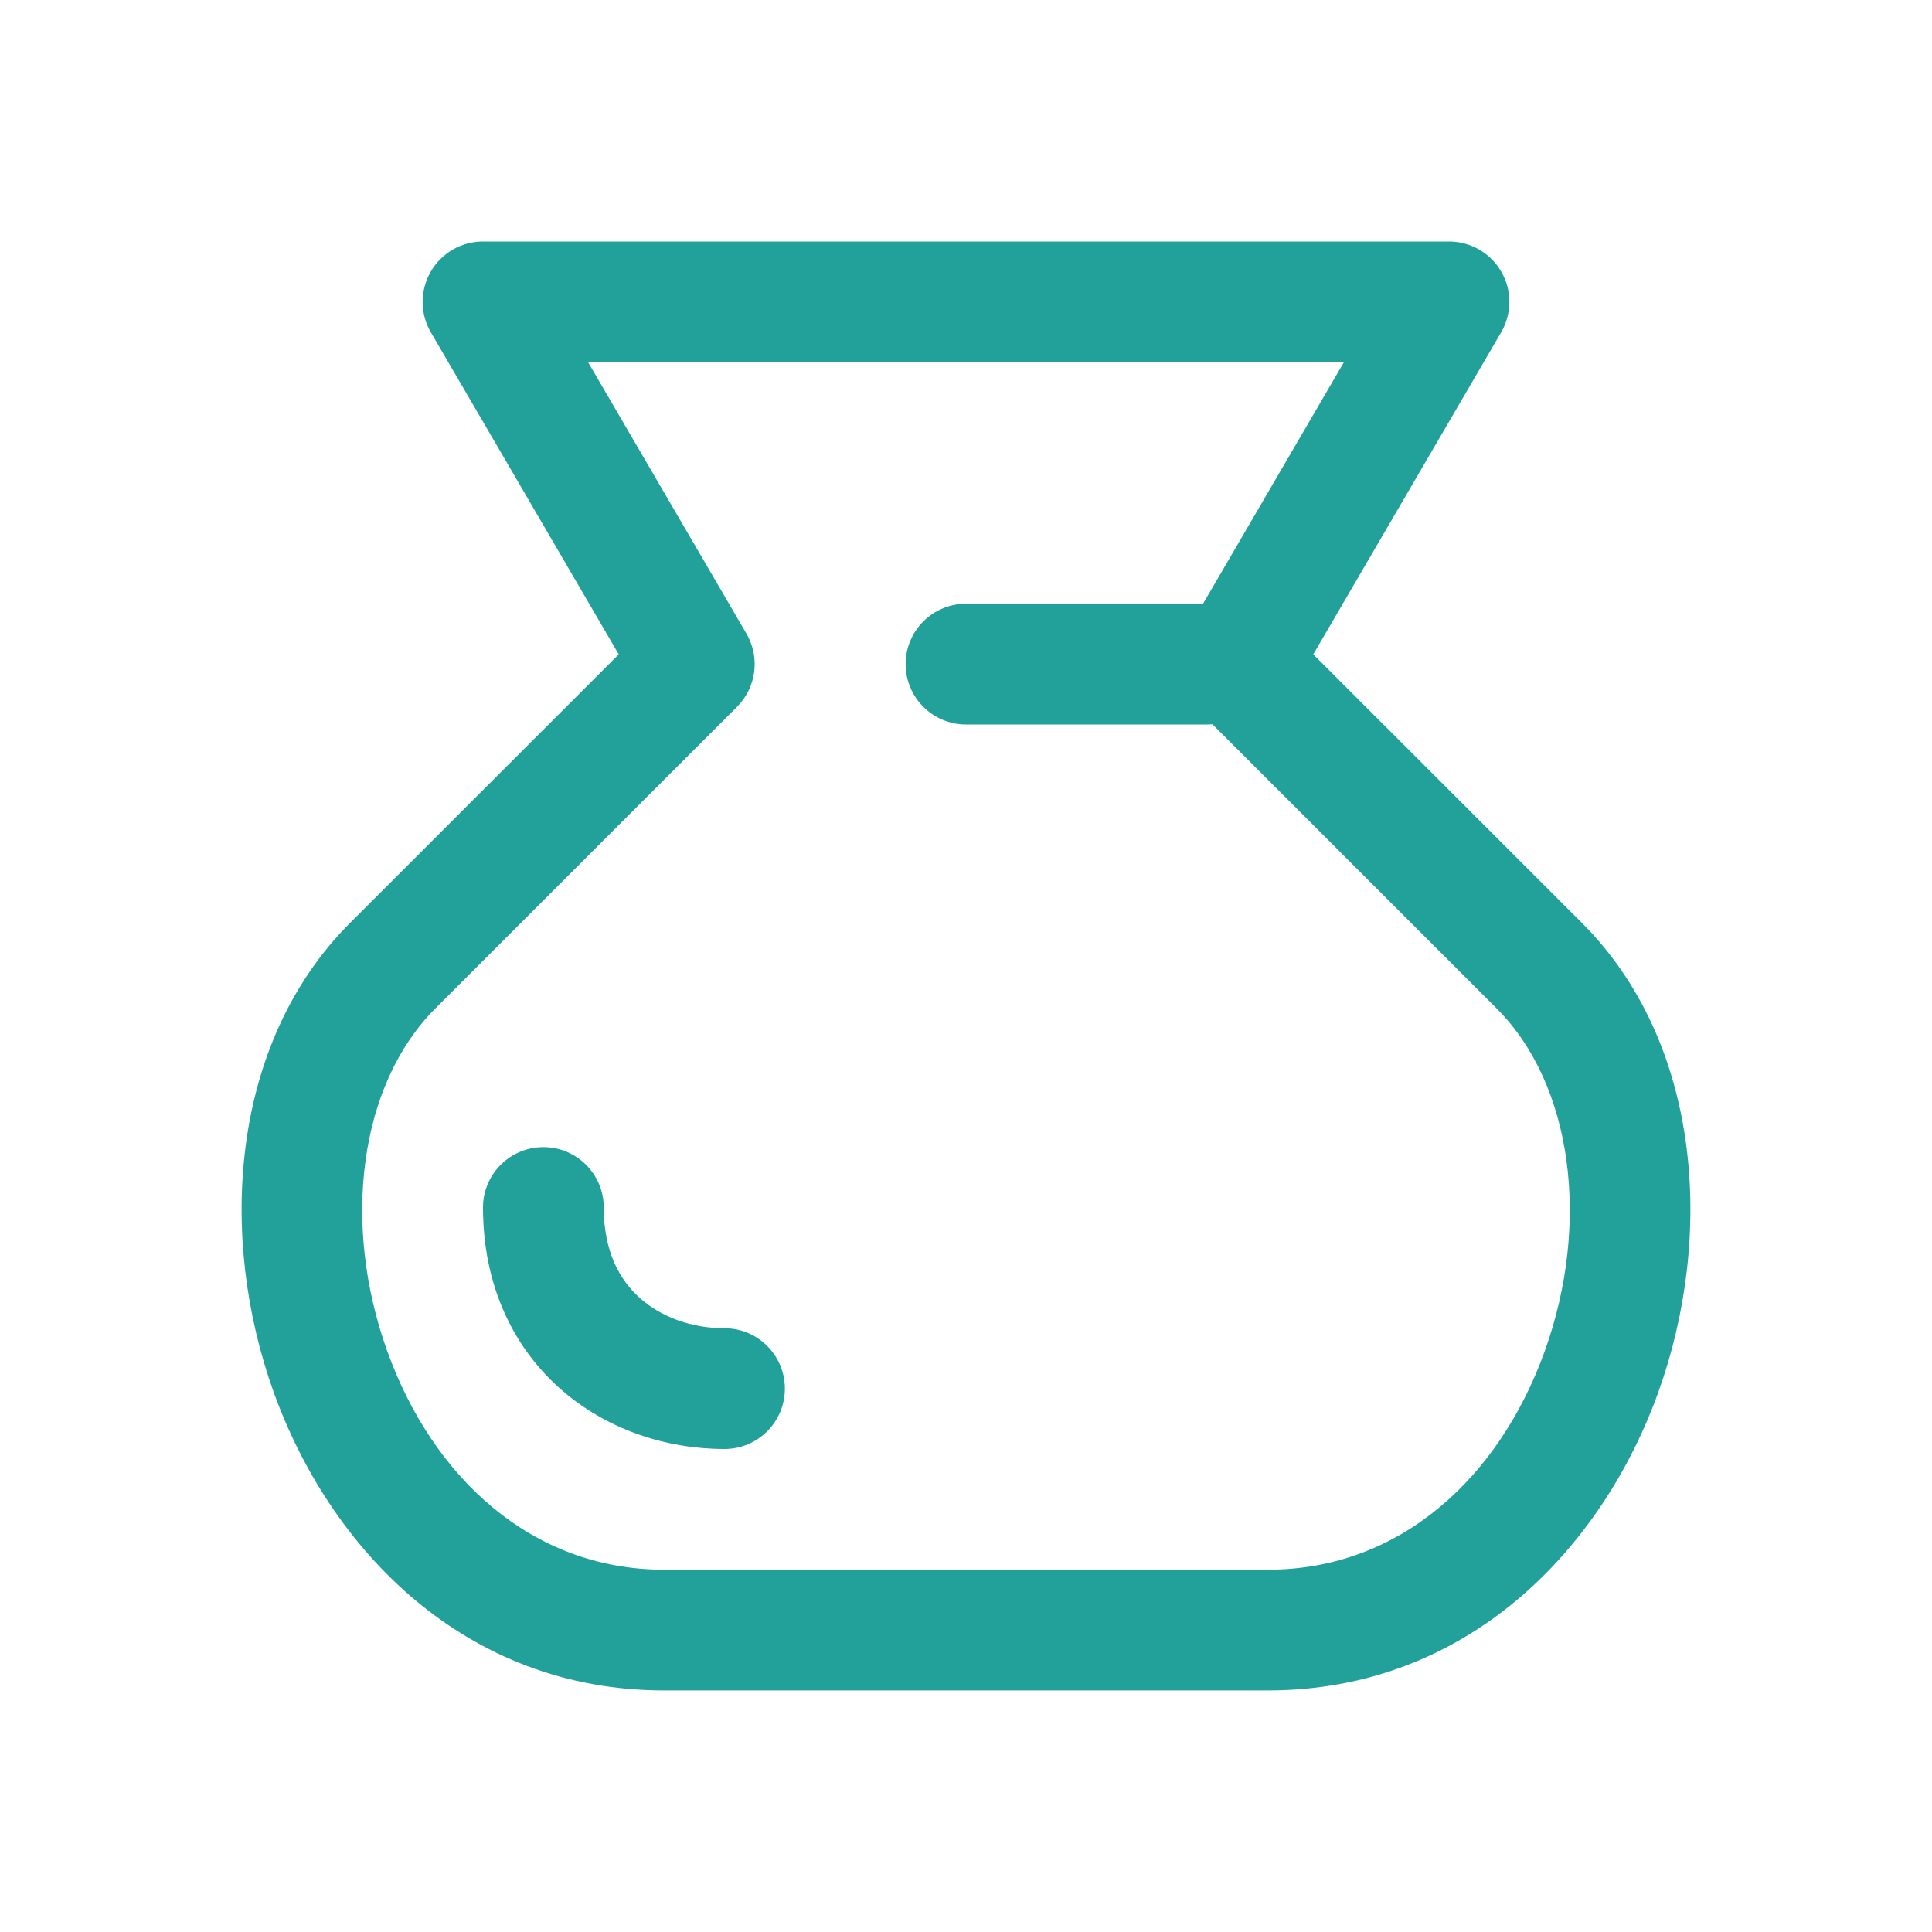
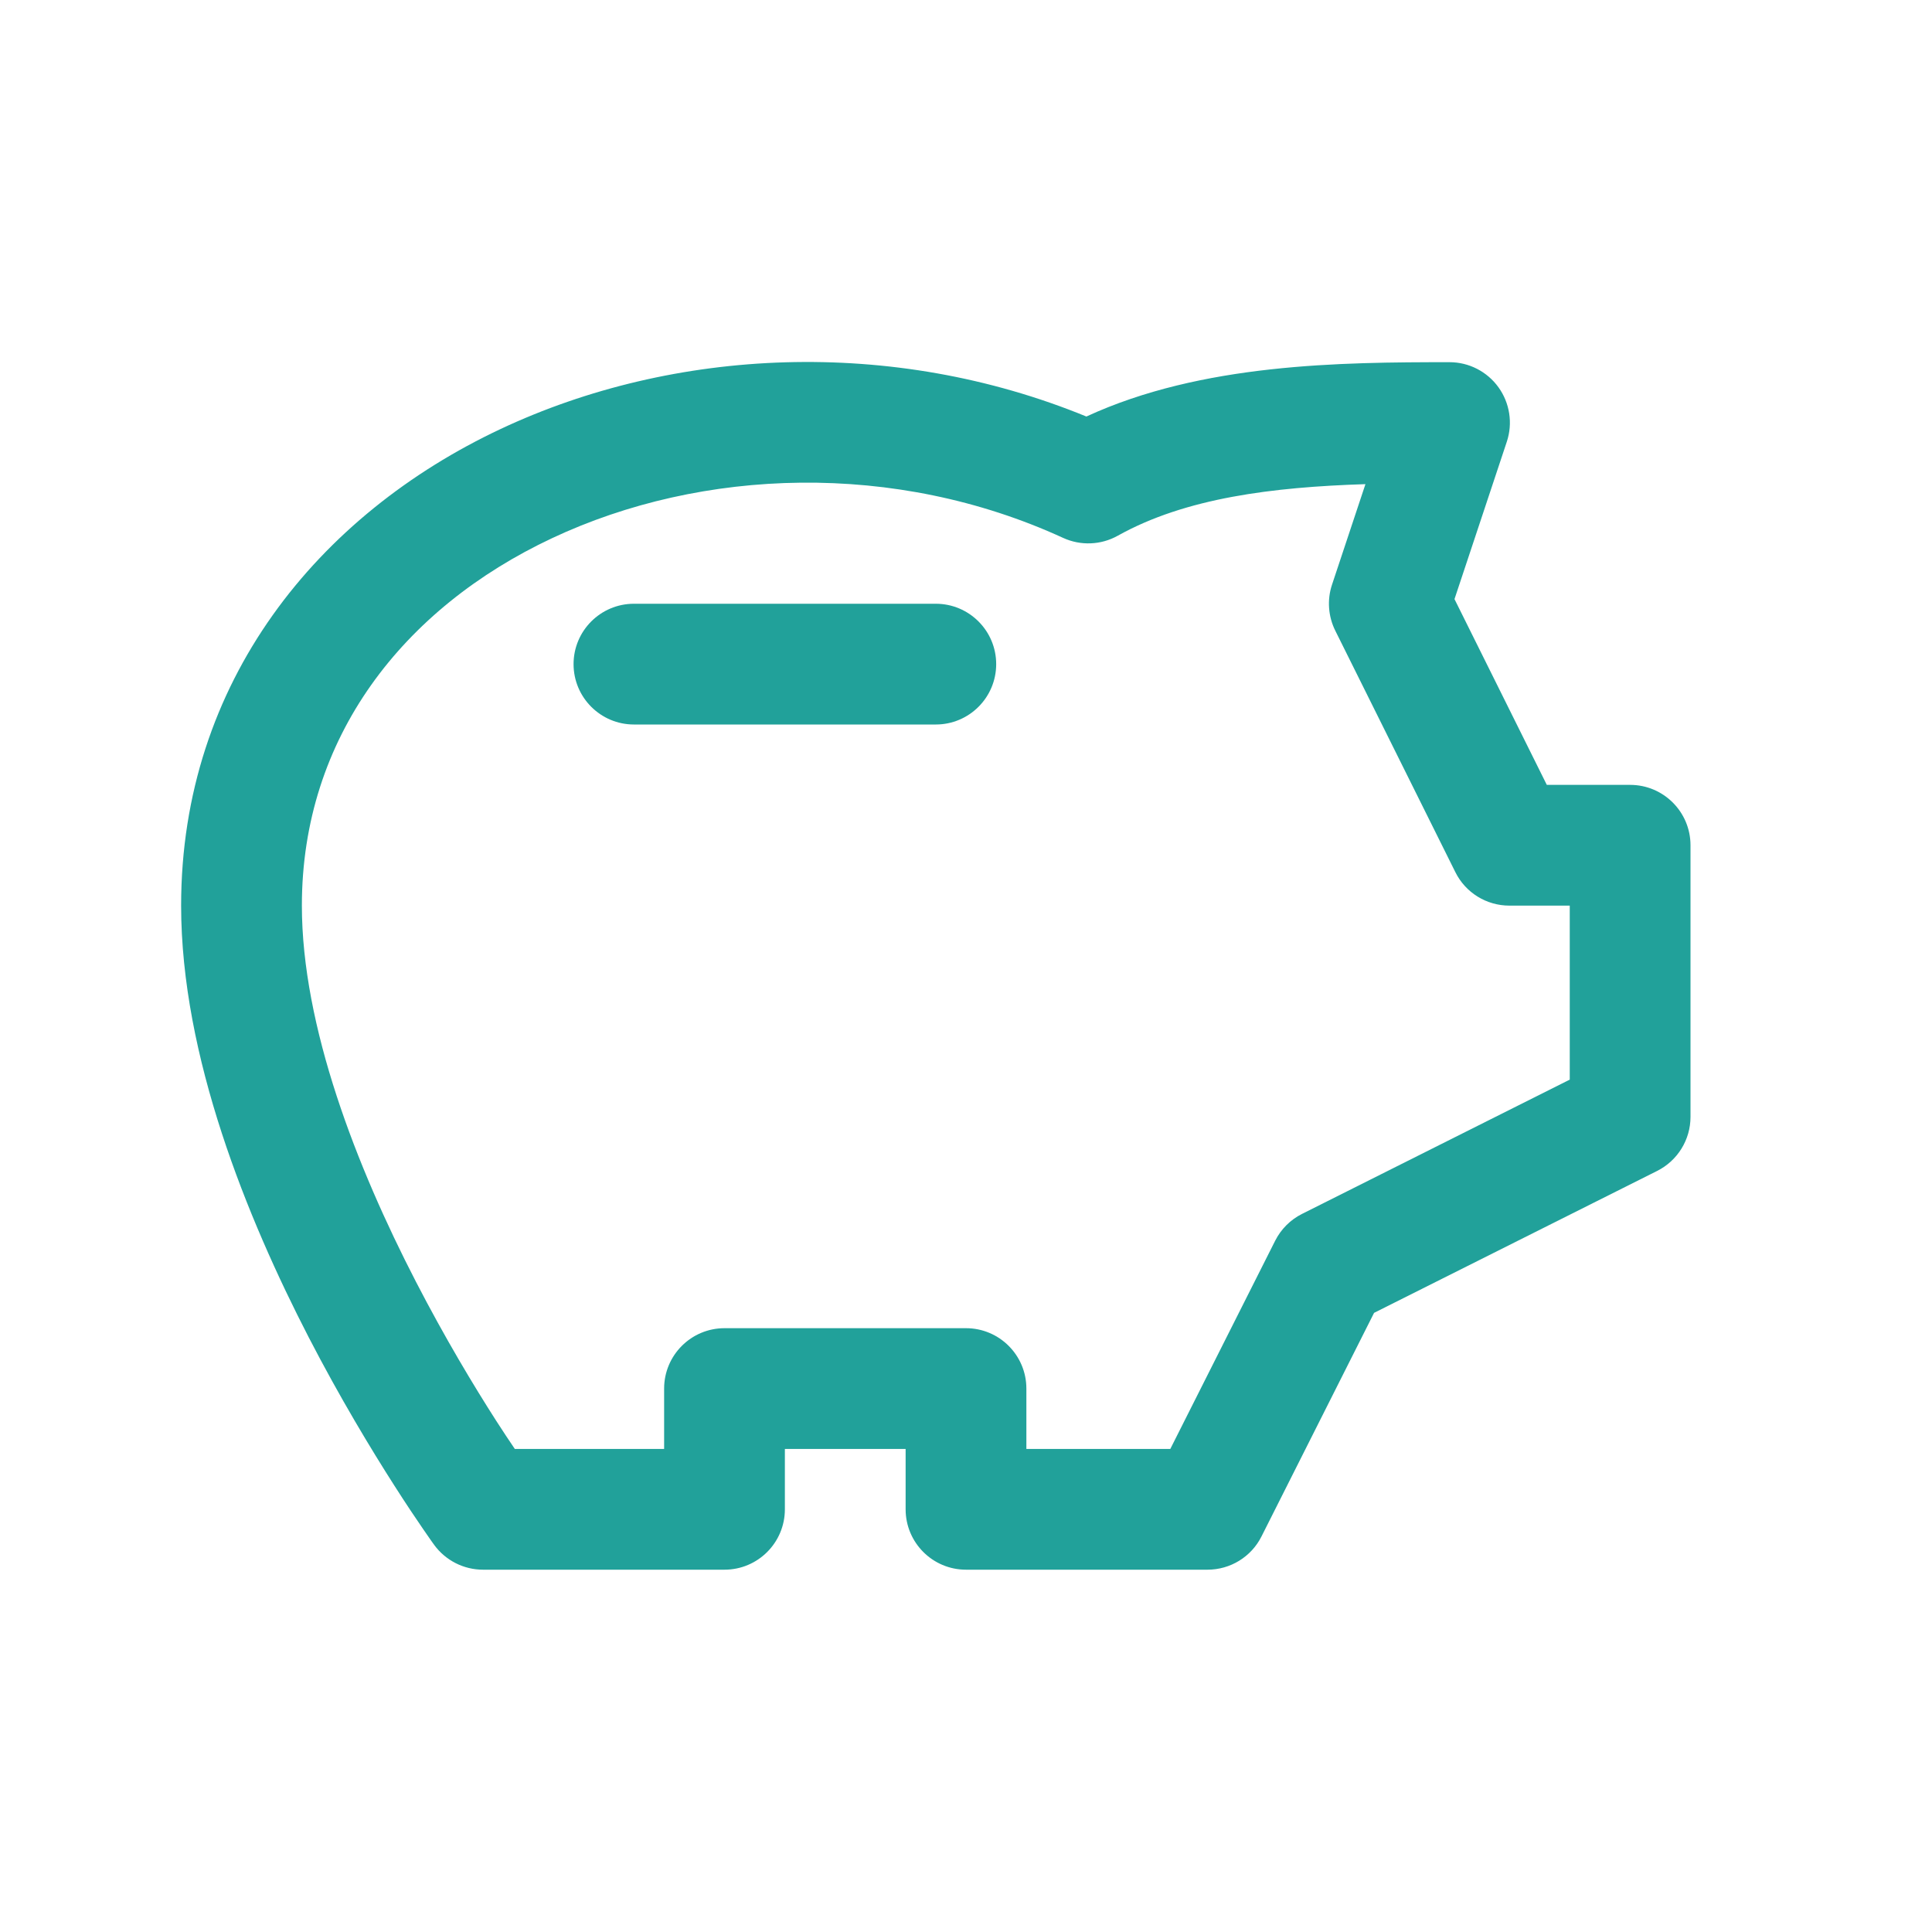
<svg xmlns="http://www.w3.org/2000/svg" width="32" height="32" viewBox="0 0 32 32" fill="none">
-   <path d="M10 20C10 19.448 9.552 19 9 19C8.448 19 8 19.448 8 20C8 21.271 8.487 22.298 9.273 22.997C10.041 23.68 11.037 24 12 24C12.552 24 13 23.552 13 23C13 22.448 12.552 22 12 22C11.463 22 10.959 21.82 10.602 21.503C10.263 21.202 10 20.729 10 20Z" fill="#21A19A" />
-   <path fill-rule="evenodd" clip-rule="evenodd" d="M24.867 4.502C24.689 4.191 24.358 4 24 4H8C7.642 4 7.311 4.191 7.133 4.502C6.955 4.812 6.956 5.195 7.136 5.504L10.248 10.838L9.519 11.567C8.677 12.408 7.427 13.658 5.793 15.292L5.792 15.293C3.811 17.28 3.607 20.483 4.532 23.056C5.469 25.664 7.702 27.999 11 27.999H21C24.298 27.999 26.531 25.664 27.468 23.056C28.393 20.483 28.189 17.28 26.208 15.293L26.207 15.292C24.573 13.658 23.323 12.408 22.481 11.567L21.752 10.838L24.864 5.504C25.044 5.195 25.046 4.812 24.867 4.502ZM21 25.999H11C8.798 25.999 7.162 24.459 6.414 22.379C5.654 20.265 5.95 17.968 7.208 16.706C8.842 15.072 10.092 13.822 10.933 12.981L12.207 11.708C12.528 11.386 12.593 10.889 12.364 10.496L9.741 6H22.259L19.926 10H16C15.448 10 15 10.448 15 11C15 11.552 15.448 12 16 12H20C20.028 12 20.055 11.999 20.083 11.997L21.067 12.981C21.908 13.822 23.158 15.072 24.792 16.706C26.05 17.968 26.346 20.265 25.586 22.379C24.838 24.459 23.203 25.999 21 25.999Z" fill="#21A19A" />
+   <path d="M15.5 10C16.052 10 16.5 10.448 16.5 11C16.5 11.552 16.052 12 15.5 12H10.5C9.948 12 9.5 11.552 9.5 11C9.5 10.448 9.948 10 10.5 10H15.5Z" fill="#21A19A" />
+   <path fill-rule="evenodd" clip-rule="evenodd" d="M8.293 7.105C11.16 5.757 14.77 5.577 17.994 6.899C19.904 6.017 22.211 5.999 24.009 5.999C24.33 5.999 24.631 6.154 24.819 6.414C25.007 6.675 25.059 7.01 24.958 7.315L24.091 9.923L25.62 13H27C27.552 13 28 13.448 28 14V18.5C28 18.878 27.786 19.224 27.448 19.394L22.759 21.745L20.894 25.449C20.724 25.787 20.378 25.999 20 25.999H16C15.448 25.999 15 25.551 15 24.999V23.999H13V24.999C13 25.551 12.552 25.999 12 25.999H8C7.68 25.999 7.38 25.846 7.191 25.588L7.19 25.587L7.189 25.585C7.189 25.584 7.188 25.583 7.187 25.581C7.184 25.578 7.18 25.573 7.176 25.567C7.167 25.554 7.154 25.537 7.139 25.515C7.107 25.47 7.061 25.404 7.004 25.32C6.889 25.153 6.727 24.912 6.533 24.608C6.146 24.003 5.629 23.148 5.111 22.146C4.095 20.176 3 17.498 3 14.999C3 11.285 5.277 8.522 8.293 7.105ZM17.608 8.909C14.825 7.631 11.627 7.747 9.144 8.914C6.677 10.073 5 12.215 5 14.999C5 17 5.905 19.324 6.889 21.229C7.371 22.163 7.854 22.964 8.217 23.53C8.334 23.713 8.44 23.87 8.527 23.999H11V22.999C11 22.447 11.448 21.999 12 21.999H16C16.552 21.999 17 22.447 17 22.999V23.999H19.384L21.121 20.55C21.218 20.358 21.374 20.202 21.566 20.106L26 17.882V15H25C24.62 15 24.273 14.785 24.105 14.445L22.116 10.445C21.999 10.209 21.979 9.935 22.062 9.685L22.616 8.019C21.078 8.068 19.637 8.246 18.514 8.873C18.235 9.029 17.898 9.042 17.608 8.909Z" fill="#21A19A" />
</svg>
